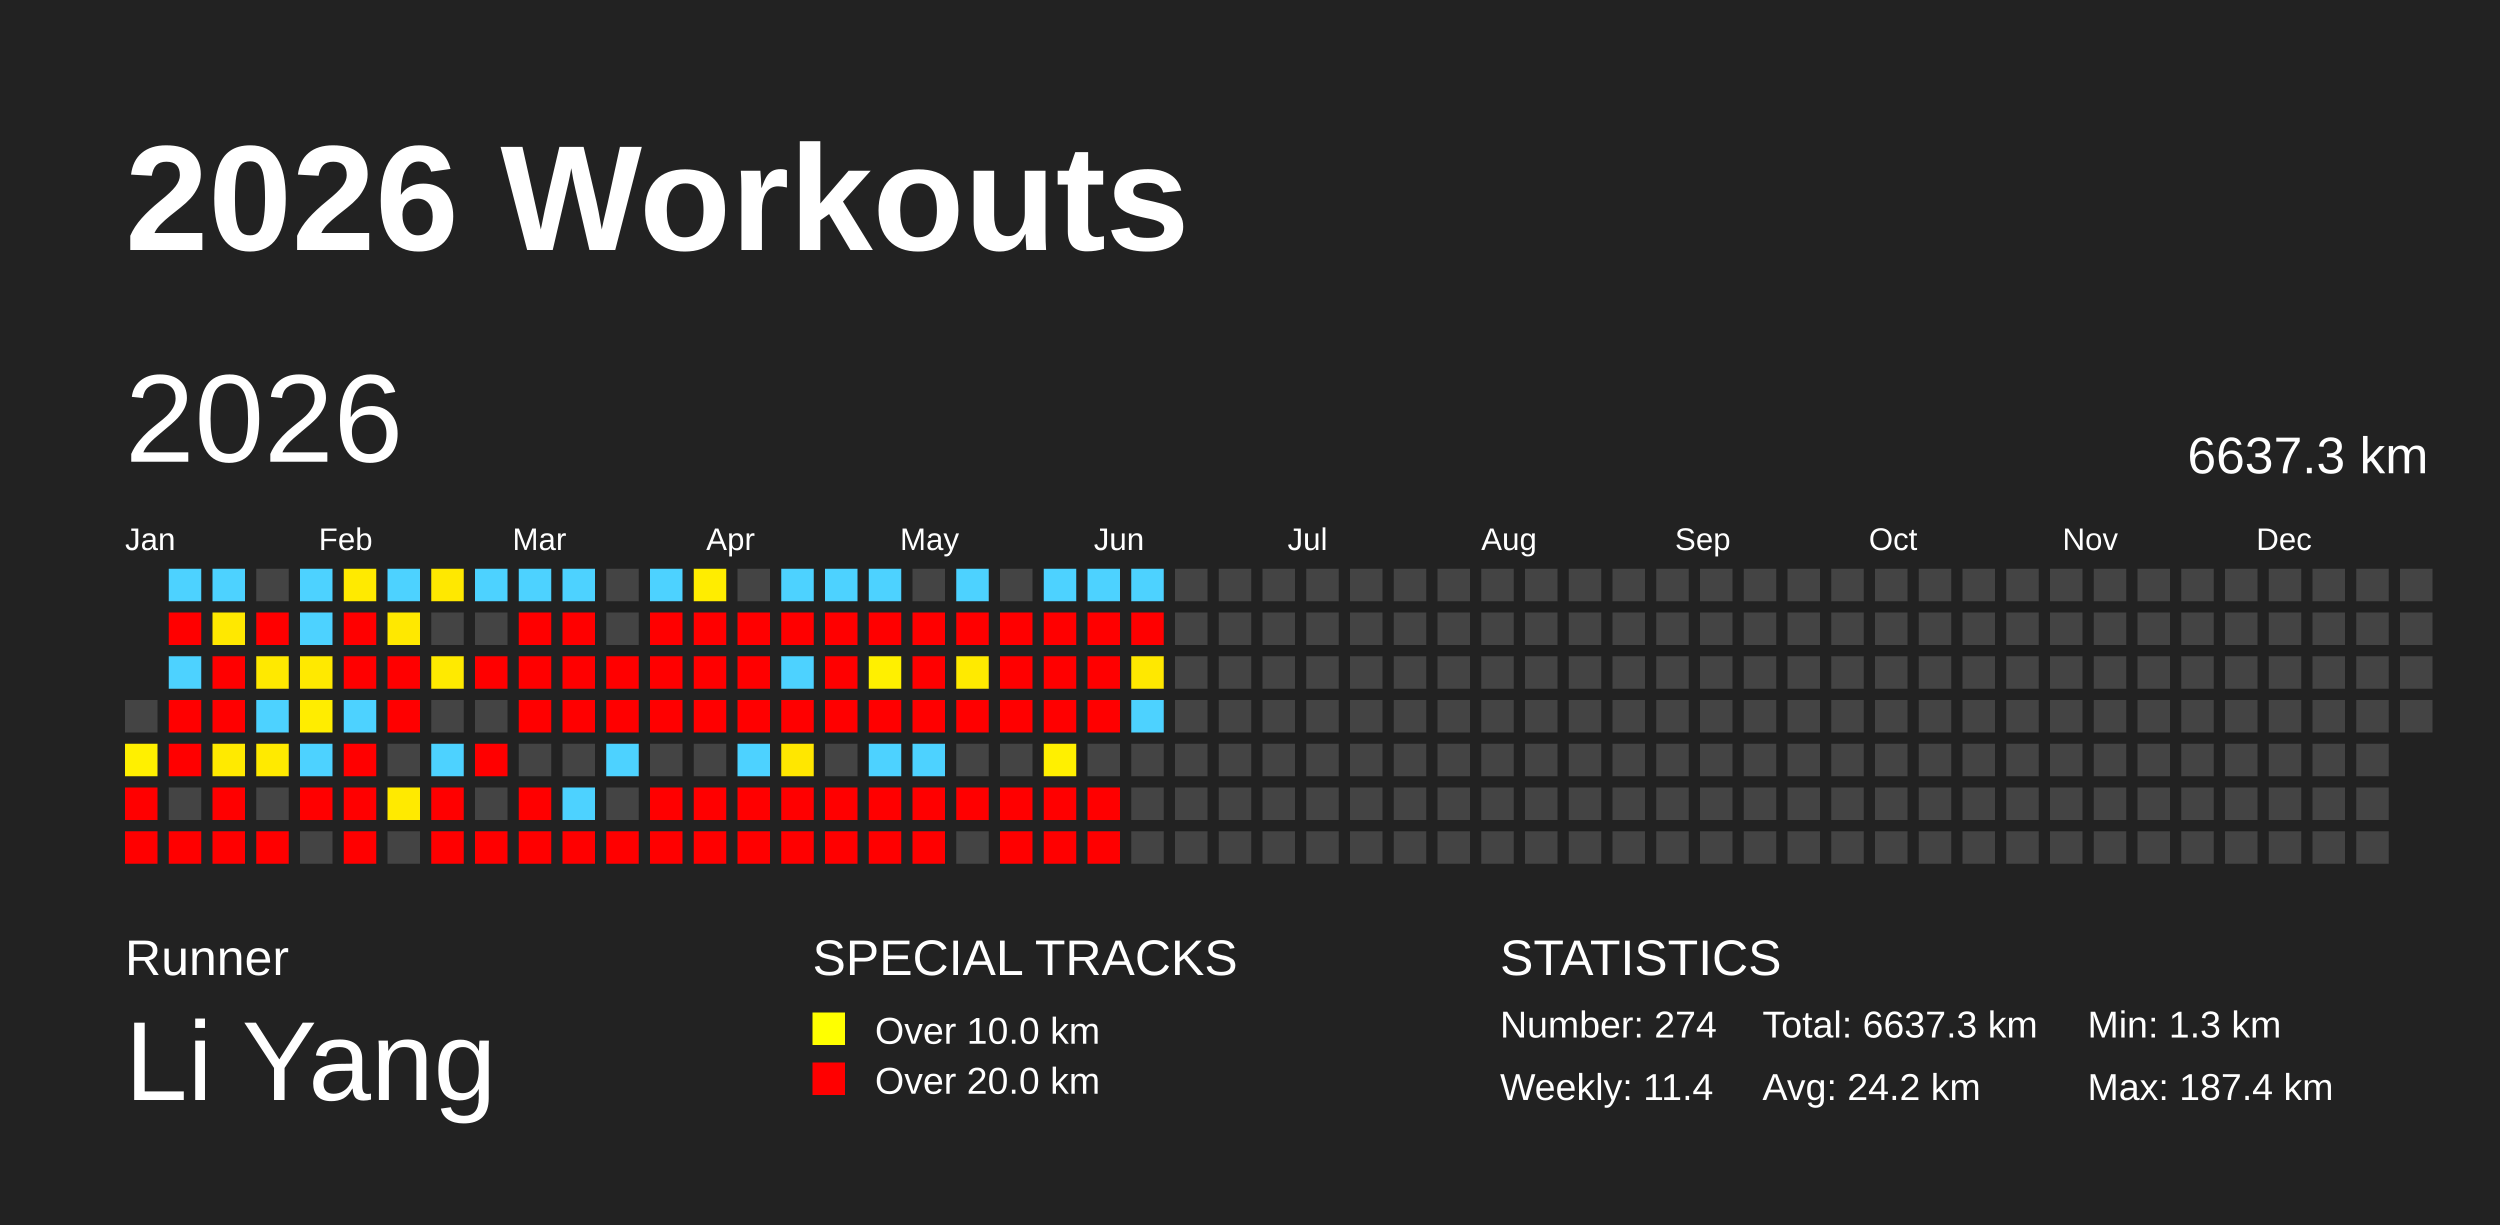
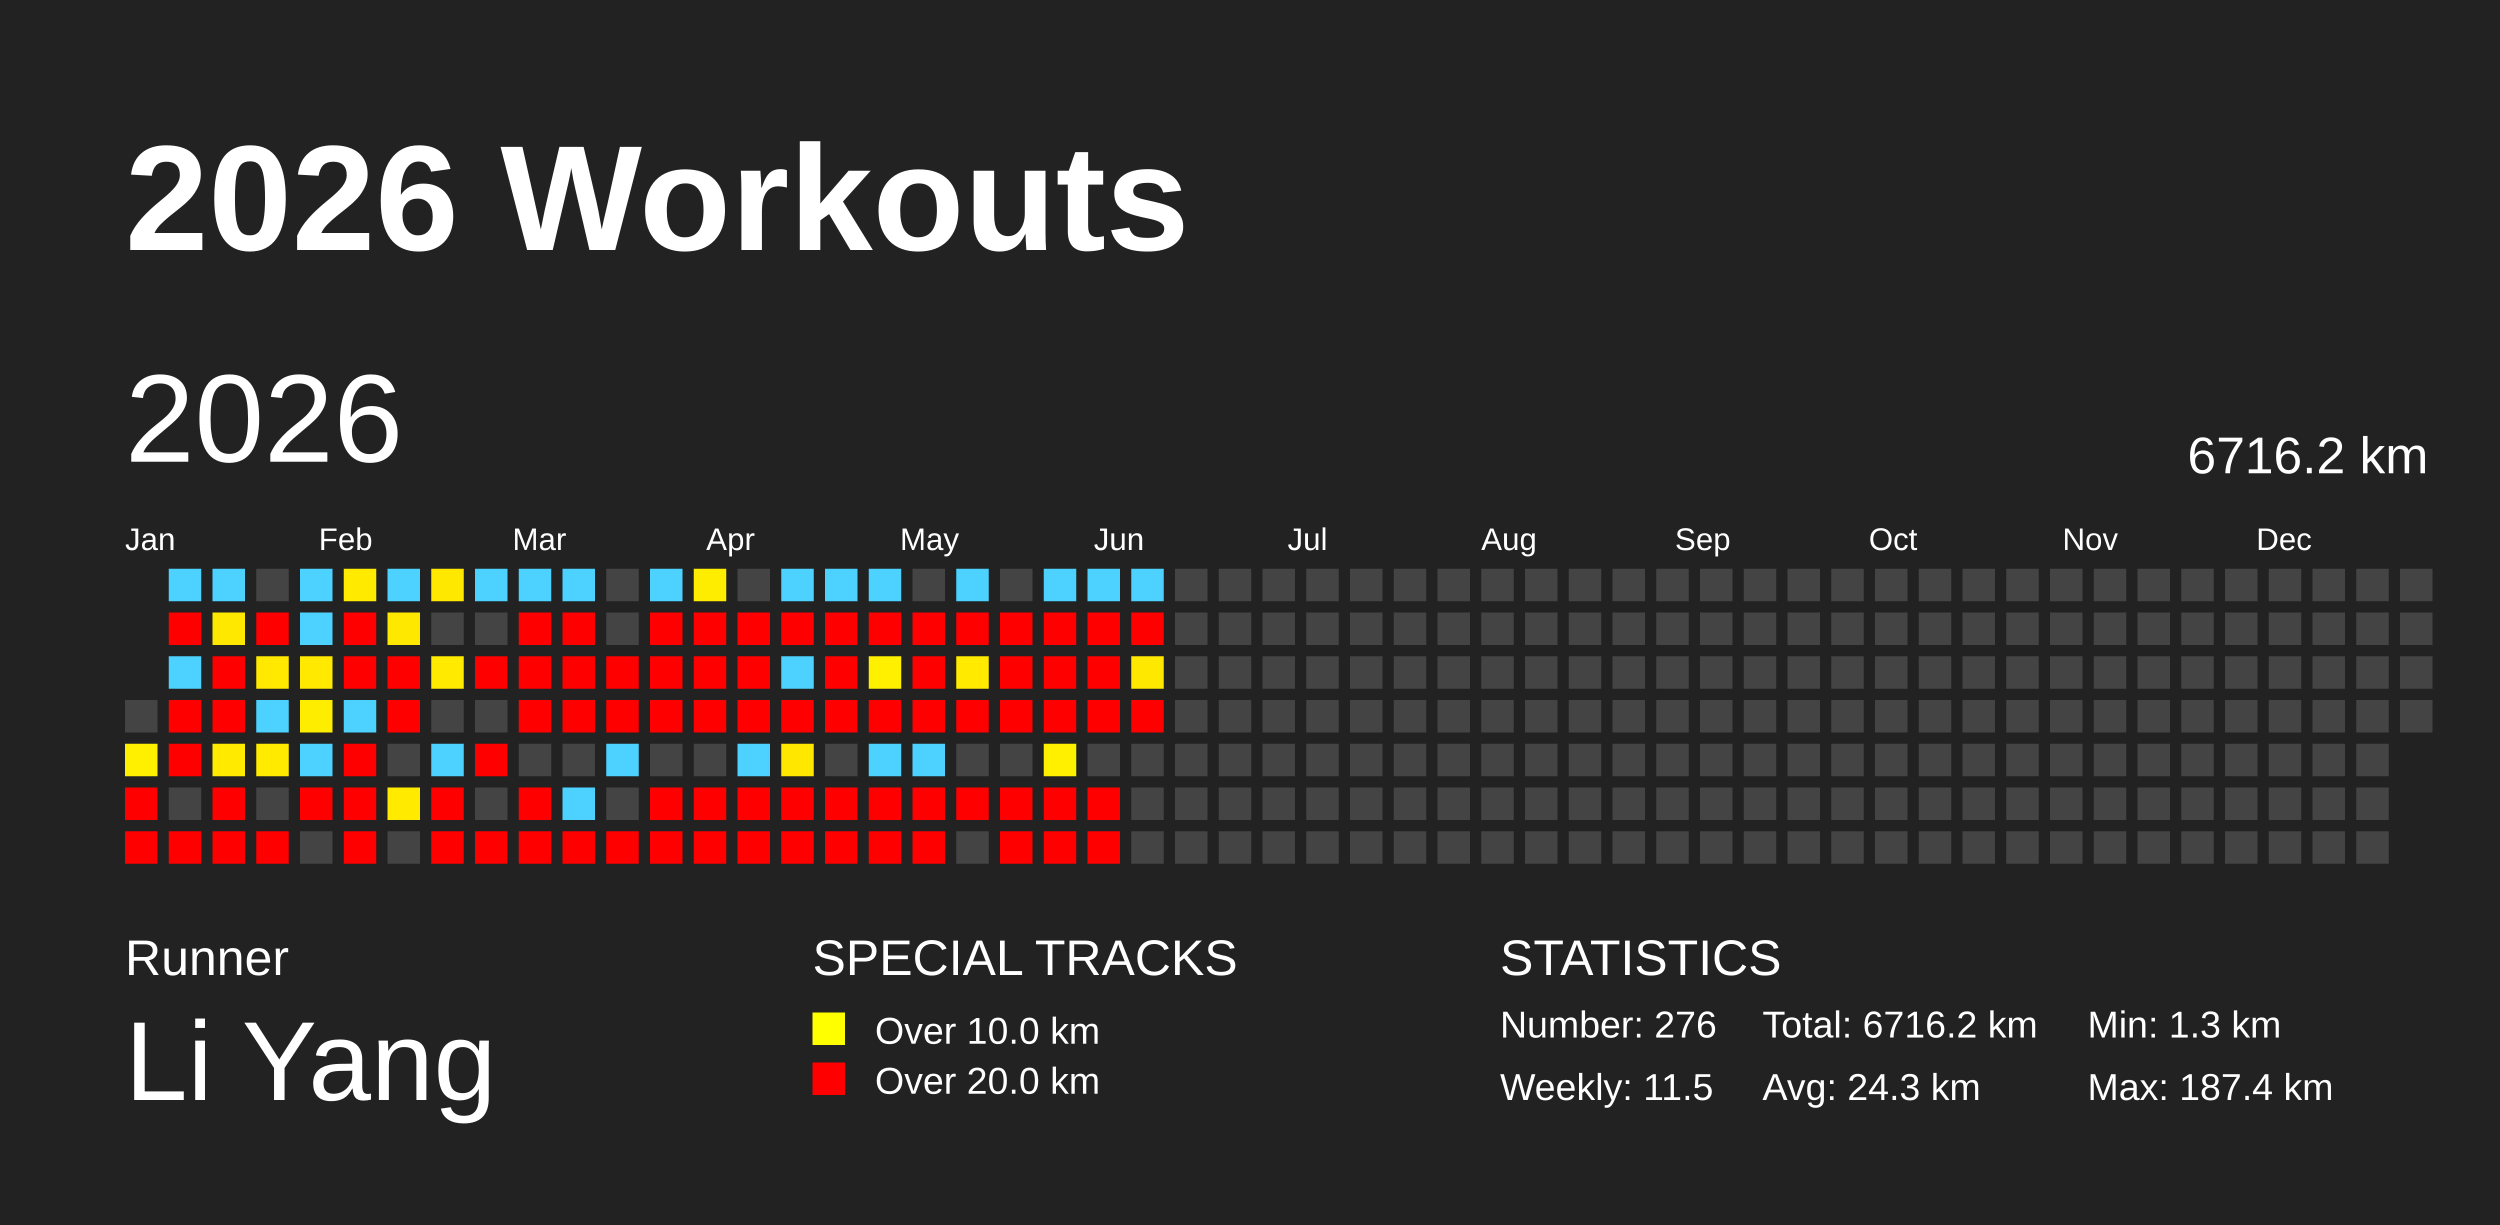
<svg xmlns="http://www.w3.org/2000/svg" baseProfile="full" height="98mm" version="1.1" viewBox="0,0,200,98" width="200mm">
  <defs />
  <rect fill="#222222" height="98" width="200" x="0" y="0" />
  <text fill="#FFFFFF" style="font-size:12px; font-family:Arial; font-weight:bold;" x="10" y="20">2026 Workouts</text>
  <text fill="#FFFFFF" style="font-size:4px; font-family:Arial" x="10" y="78">Runner</text>
  <text fill="#FFFFFF" style="font-size:9px; font-family:Arial" x="10" y="88">Li Yang</text>
  <text fill="#FFFFFF" style="font-size:4px; font-family:Arial" x="65" y="78">SPECIAL TRACKS</text>
  <rect fill="yellow" height="2.6" width="2.6" x="65" y="81" />
  <text fill="#FFFFFF" style="font-size:3px; font-family:Arial" x="70" y="83.5">Over 10.0 km</text>
  <rect fill="red" height="2.6" width="2.6" x="65" y="85" />
  <text fill="#FFFFFF" style="font-size:3px; font-family:Arial" x="70" y="87.5">Over 20.0 km</text>
  <text fill="#FFFFFF" style="font-size:4px; font-family:Arial" x="120" y="78">STATISTICS</text>
-   <text fill="#FFFFFF" style="font-size:3px; font-family:Arial" x="120" y="83">Number: 274</text>
-   <text fill="#FFFFFF" style="font-size:3px; font-family:Arial" x="120" y="88">Weekly: 11.4</text>
-   <text fill="#FFFFFF" style="font-size:3px; font-family:Arial" x="141" y="83">Total: 6637.3 km</text>
-   <text fill="#FFFFFF" style="font-size:3px; font-family:Arial" x="141" y="88">Avg: 24.2 km</text>
+   <text fill="#FFFFFF" style="font-size:3px; font-family:Arial" x="120" y="83">Number: 276</text>
+   <text fill="#FFFFFF" style="font-size:3px; font-family:Arial" x="120" y="88">Weekly: 11.5</text>
+   <text fill="#FFFFFF" style="font-size:3px; font-family:Arial" x="141" y="83">Total: 6716.2 km</text>
+   <text fill="#FFFFFF" style="font-size:3px; font-family:Arial" x="141" y="88">Avg: 24.3 km</text>
  <text fill="#FFFFFF" style="font-size:3px; font-family:Arial" x="167" y="83">Min: 1.3 km</text>
  <text fill="#FFFFFF" style="font-size:3px; font-family:Arial" x="167" y="88">Max: 187.4 km</text>
  <text dominant-baseline="hanging" fill="#FFFFFF" style="font-size:10.0px; font-family:Arial;" x="10" y="30">2026</text>
-   <text dominant-baseline="hanging" fill="#FFFFFF" style="font-size:4.125px; font-family:Arial;" x="175" y="35">6637.3 km</text>
+   <text dominant-baseline="hanging" fill="#FFFFFF" style="font-size:4.125px; font-family:Arial;" x="175" y="35">6716.2 km</text>
  <text fill="#FFFFFF" style="font-size:2.5px; font-family:Arial" x="10.0" y="44">Jan</text>
  <text fill="#FFFFFF" style="font-size:2.5px; font-family:Arial" x="25.5" y="44">Feb</text>
  <text fill="#FFFFFF" style="font-size:2.5px; font-family:Arial" x="41.0" y="44">Mar</text>
  <text fill="#FFFFFF" style="font-size:2.5px; font-family:Arial" x="56.5" y="44">Apr</text>
  <text fill="#FFFFFF" style="font-size:2.5px; font-family:Arial" x="72.0" y="44">May</text>
  <text fill="#FFFFFF" style="font-size:2.5px; font-family:Arial" x="87.5" y="44">Jun</text>
  <text fill="#FFFFFF" style="font-size:2.5px; font-family:Arial" x="103.0" y="44">Jul</text>
  <text fill="#FFFFFF" style="font-size:2.5px; font-family:Arial" x="118.5" y="44">Aug</text>
  <text fill="#FFFFFF" style="font-size:2.5px; font-family:Arial" x="134.0" y="44">Sep</text>
  <text fill="#FFFFFF" style="font-size:2.5px; font-family:Arial" x="149.5" y="44">Oct</text>
  <text fill="#FFFFFF" style="font-size:2.5px; font-family:Arial" x="165.0" y="44">Nov</text>
  <text fill="#FFFFFF" style="font-size:2.5px; font-family:Arial" x="180.5" y="44">Dec</text>
  <rect fill="#444444" height="2.6" width="2.6" x="10.0" y="56.0" />
  <rect fill="#fff000" height="2.6" width="2.6" x="10.0" y="59.5" />
  <rect fill="red" height="2.6" width="2.6" x="10.0" y="63.0" />
  <rect fill="red" height="2.6" width="2.6" x="10.0" y="66.5" />
  <rect fill="#4dd2ff" height="2.6" width="2.6" x="13.5" y="45.5" />
  <rect fill="red" height="2.6" width="2.6" x="13.5" y="49.0" />
  <rect fill="#4dd2ff" height="2.6" width="2.6" x="13.5" y="52.5" />
  <rect fill="red" height="2.6" width="2.6" x="13.5" y="56.0" />
  <rect fill="red" height="2.6" width="2.6" x="13.5" y="59.5" />
  <rect fill="#444444" height="2.6" width="2.6" x="13.5" y="63.0" />
  <rect fill="red" height="2.6" width="2.6" x="13.5" y="66.5" />
  <rect fill="#4dd2ff" height="2.6" width="2.6" x="17.0" y="45.5" />
  <rect fill="#ffe800" height="2.6" width="2.6" x="17.0" y="49.0" />
  <rect fill="red" height="2.6" width="2.6" x="17.0" y="52.5" />
  <rect fill="red" height="2.6" width="2.6" x="17.0" y="56.0" />
  <rect fill="#ffea00" height="2.6" width="2.6" x="17.0" y="59.5" />
  <rect fill="red" height="2.6" width="2.6" x="17.0" y="63.0" />
  <rect fill="red" height="2.6" width="2.6" x="17.0" y="66.5" />
  <rect fill="#444444" height="2.6" width="2.6" x="20.5" y="45.5" />
  <rect fill="red" height="2.6" width="2.6" x="20.5" y="49.0" />
  <rect fill="#ffe900" height="2.6" width="2.6" x="20.5" y="52.5" />
  <rect fill="#4dd2ff" height="2.6" width="2.6" x="20.5" y="56.0" />
  <rect fill="#ffea00" height="2.6" width="2.6" x="20.5" y="59.5" />
  <rect fill="#444444" height="2.6" width="2.6" x="20.5" y="63.0" />
  <rect fill="red" height="2.6" width="2.6" x="20.5" y="66.5" />
  <rect fill="#4dd2ff" height="2.6" width="2.6" x="24.0" y="45.5" />
  <rect fill="#4dd2ff" height="2.6" width="2.6" x="24.0" y="49.0" />
  <rect fill="#ffe900" height="2.6" width="2.6" x="24.0" y="52.5" />
  <rect fill="#ffed00" height="2.6" width="2.6" x="24.0" y="56.0" />
  <rect fill="#4dd2ff" height="2.6" width="2.6" x="24.0" y="59.5" />
  <rect fill="red" height="2.6" width="2.6" x="24.0" y="63.0" />
  <rect fill="#444444" height="2.6" width="2.6" x="24.0" y="66.5" />
  <rect fill="#ffea00" height="2.6" width="2.6" x="27.5" y="45.5" />
  <rect fill="red" height="2.6" width="2.6" x="27.5" y="49.0" />
  <rect fill="red" height="2.6" width="2.6" x="27.5" y="52.5" />
  <rect fill="#4dd2ff" height="2.6" width="2.6" x="27.5" y="56.0" />
  <rect fill="red" height="2.6" width="2.6" x="27.5" y="59.5" />
  <rect fill="red" height="2.6" width="2.6" x="27.5" y="63.0" />
  <rect fill="red" height="2.6" width="2.6" x="27.5" y="66.5" />
  <rect fill="#4dd2ff" height="2.6" width="2.6" x="31.0" y="45.5" />
  <rect fill="#ffe800" height="2.6" width="2.6" x="31.0" y="49.0" />
  <rect fill="red" height="2.6" width="2.6" x="31.0" y="52.5" />
  <rect fill="red" height="2.6" width="2.6" x="31.0" y="56.0" />
  <rect fill="#444444" height="2.6" width="2.6" x="31.0" y="59.5" />
  <rect fill="#ffea00" height="2.6" width="2.6" x="31.0" y="63.0" />
  <rect fill="#444444" height="2.6" width="2.6" x="31.0" y="66.5" />
  <rect fill="#ffe800" height="2.6" width="2.6" x="34.5" y="45.5" />
  <rect fill="#444444" height="2.6" width="2.6" x="34.5" y="49.0" />
  <rect fill="#ffea00" height="2.6" width="2.6" x="34.5" y="52.5" />
  <rect fill="#444444" height="2.6" width="2.6" x="34.5" y="56.0" />
  <rect fill="#4dd2ff" height="2.6" width="2.6" x="34.5" y="59.5" />
  <rect fill="red" height="2.6" width="2.6" x="34.5" y="63.0" />
  <rect fill="red" height="2.6" width="2.6" x="34.5" y="66.5" />
  <rect fill="#4dd2ff" height="2.6" width="2.6" x="38.0" y="45.5" />
  <rect fill="#444444" height="2.6" width="2.6" x="38.0" y="49.0" />
  <rect fill="red" height="2.6" width="2.6" x="38.0" y="52.5" />
  <rect fill="#444444" height="2.6" width="2.6" x="38.0" y="56.0" />
  <rect fill="red" height="2.6" width="2.6" x="38.0" y="59.5" />
  <rect fill="#444444" height="2.6" width="2.6" x="38.0" y="63.0" />
  <rect fill="red" height="2.6" width="2.6" x="38.0" y="66.5" />
  <rect fill="#4dd2ff" height="2.6" width="2.6" x="41.5" y="45.5" />
  <rect fill="red" height="2.6" width="2.6" x="41.5" y="49.0" />
  <rect fill="red" height="2.6" width="2.6" x="41.5" y="52.5" />
  <rect fill="red" height="2.6" width="2.6" x="41.5" y="56.0" />
  <rect fill="#444444" height="2.6" width="2.6" x="41.5" y="59.5" />
  <rect fill="red" height="2.6" width="2.6" x="41.5" y="63.0" />
  <rect fill="red" height="2.6" width="2.6" x="41.5" y="66.5" />
  <rect fill="#4dd2ff" height="2.6" width="2.6" x="45.0" y="45.5" />
  <rect fill="red" height="2.6" width="2.6" x="45.0" y="49.0" />
  <rect fill="red" height="2.6" width="2.6" x="45.0" y="52.5" />
  <rect fill="red" height="2.6" width="2.6" x="45.0" y="56.0" />
  <rect fill="#444444" height="2.6" width="2.6" x="45.0" y="59.5" />
  <rect fill="#4dd2ff" height="2.6" width="2.6" x="45.0" y="63.0" />
  <rect fill="red" height="2.6" width="2.6" x="45.0" y="66.5" />
  <rect fill="#444444" height="2.6" width="2.6" x="48.5" y="45.5" />
  <rect fill="#444444" height="2.6" width="2.6" x="48.5" y="49.0" />
  <rect fill="red" height="2.6" width="2.6" x="48.5" y="52.5" />
  <rect fill="red" height="2.6" width="2.6" x="48.5" y="56.0" />
  <rect fill="#4dd2ff" height="2.6" width="2.6" x="48.5" y="59.5" />
  <rect fill="#444444" height="2.6" width="2.6" x="48.5" y="63.0" />
  <rect fill="red" height="2.6" width="2.6" x="48.5" y="66.5" />
  <rect fill="#4dd2ff" height="2.6" width="2.6" x="52.0" y="45.5" />
  <rect fill="red" height="2.6" width="2.6" x="52.0" y="49.0" />
  <rect fill="red" height="2.6" width="2.6" x="52.0" y="52.5" />
  <rect fill="red" height="2.6" width="2.6" x="52.0" y="56.0" />
  <rect fill="#444444" height="2.6" width="2.6" x="52.0" y="59.5" />
  <rect fill="red" height="2.6" width="2.6" x="52.0" y="63.0" />
  <rect fill="red" height="2.6" width="2.6" x="52.0" y="66.5" />
  <rect fill="#ffed00" height="2.6" width="2.6" x="55.5" y="45.5" />
  <rect fill="red" height="2.6" width="2.6" x="55.5" y="49.0" />
  <rect fill="red" height="2.6" width="2.6" x="55.5" y="52.5" />
  <rect fill="red" height="2.6" width="2.6" x="55.5" y="56.0" />
  <rect fill="#444444" height="2.6" width="2.6" x="55.5" y="59.5" />
  <rect fill="red" height="2.6" width="2.6" x="55.5" y="63.0" />
  <rect fill="red" height="2.6" width="2.6" x="55.5" y="66.5" />
  <rect fill="#444444" height="2.6" width="2.6" x="59.0" y="45.5" />
  <rect fill="red" height="2.6" width="2.6" x="59.0" y="49.0" />
  <rect fill="red" height="2.6" width="2.6" x="59.0" y="52.5" />
  <rect fill="red" height="2.6" width="2.6" x="59.0" y="56.0" />
  <rect fill="#4dd2ff" height="2.6" width="2.6" x="59.0" y="59.5" />
  <rect fill="red" height="2.6" width="2.6" x="59.0" y="63.0" />
  <rect fill="red" height="2.6" width="2.6" x="59.0" y="66.5" />
  <rect fill="#4dd2ff" height="2.6" width="2.6" x="62.5" y="45.5" />
  <rect fill="red" height="2.6" width="2.6" x="62.5" y="49.0" />
  <rect fill="#4dd2ff" height="2.6" width="2.6" x="62.5" y="52.5" />
  <rect fill="red" height="2.6" width="2.6" x="62.5" y="56.0" />
  <rect fill="#ffe700" height="2.6" width="2.6" x="62.5" y="59.5" />
  <rect fill="red" height="2.6" width="2.6" x="62.5" y="63.0" />
  <rect fill="red" height="2.6" width="2.6" x="62.5" y="66.5" />
  <rect fill="#4dd2ff" height="2.6" width="2.6" x="66.0" y="45.5" />
  <rect fill="red" height="2.6" width="2.6" x="66.0" y="49.0" />
  <rect fill="red" height="2.6" width="2.6" x="66.0" y="52.5" />
  <rect fill="red" height="2.6" width="2.6" x="66.0" y="56.0" />
  <rect fill="#444444" height="2.6" width="2.6" x="66.0" y="59.5" />
  <rect fill="red" height="2.6" width="2.6" x="66.0" y="63.0" />
  <rect fill="red" height="2.6" width="2.6" x="66.0" y="66.5" />
  <rect fill="#4dd2ff" height="2.6" width="2.6" x="69.5" y="45.5" />
  <rect fill="red" height="2.6" width="2.6" x="69.5" y="49.0" />
  <rect fill="#fff000" height="2.6" width="2.6" x="69.5" y="52.5" />
  <rect fill="red" height="2.6" width="2.6" x="69.5" y="56.0" />
  <rect fill="#4dd2ff" height="2.6" width="2.6" x="69.5" y="59.5" />
  <rect fill="red" height="2.6" width="2.6" x="69.5" y="63.0" />
  <rect fill="red" height="2.6" width="2.6" x="69.5" y="66.5" />
  <rect fill="#444444" height="2.6" width="2.6" x="73.0" y="45.5" />
  <rect fill="red" height="2.6" width="2.6" x="73.0" y="49.0" />
  <rect fill="red" height="2.6" width="2.6" x="73.0" y="52.5" />
  <rect fill="red" height="2.6" width="2.6" x="73.0" y="56.0" />
  <rect fill="#4dd2ff" height="2.6" width="2.6" x="73.0" y="59.5" />
  <rect fill="red" height="2.6" width="2.6" x="73.0" y="63.0" />
  <rect fill="red" height="2.6" width="2.6" x="73.0" y="66.5" />
  <rect fill="#4dd2ff" height="2.6" width="2.6" x="76.5" y="45.5" />
  <rect fill="red" height="2.6" width="2.6" x="76.5" y="49.0" />
  <rect fill="#ffea00" height="2.6" width="2.6" x="76.5" y="52.5" />
  <rect fill="red" height="2.6" width="2.6" x="76.5" y="56.0" />
  <rect fill="#444444" height="2.6" width="2.6" x="76.5" y="59.5" />
  <rect fill="red" height="2.6" width="2.6" x="76.5" y="63.0" />
  <rect fill="#444444" height="2.6" width="2.6" x="76.5" y="66.5" />
  <rect fill="#444444" height="2.6" width="2.6" x="80.0" y="45.5" />
  <rect fill="red" height="2.6" width="2.6" x="80.0" y="49.0" />
  <rect fill="red" height="2.6" width="2.6" x="80.0" y="52.5" />
  <rect fill="red" height="2.6" width="2.6" x="80.0" y="56.0" />
  <rect fill="#444444" height="2.6" width="2.6" x="80.0" y="59.5" />
  <rect fill="red" height="2.6" width="2.6" x="80.0" y="63.0" />
  <rect fill="red" height="2.6" width="2.6" x="80.0" y="66.5" />
  <rect fill="#4dd2ff" height="2.6" width="2.6" x="83.5" y="45.5" />
  <rect fill="red" height="2.6" width="2.6" x="83.5" y="49.0" />
  <rect fill="red" height="2.6" width="2.6" x="83.5" y="52.5" />
  <rect fill="red" height="2.6" width="2.6" x="83.5" y="56.0" />
  <rect fill="#fff000" height="2.6" width="2.6" x="83.5" y="59.5" />
  <rect fill="red" height="2.6" width="2.6" x="83.5" y="63.0" />
  <rect fill="red" height="2.6" width="2.6" x="83.5" y="66.5" />
  <rect fill="#4dd2ff" height="2.6" width="2.6" x="87.0" y="45.5" />
  <rect fill="red" height="2.6" width="2.6" x="87.0" y="49.0" />
  <rect fill="red" height="2.6" width="2.6" x="87.0" y="52.5" />
  <rect fill="red" height="2.6" width="2.6" x="87.0" y="56.0" />
  <rect fill="#444444" height="2.6" width="2.6" x="87.0" y="59.5" />
  <rect fill="red" height="2.6" width="2.6" x="87.0" y="63.0" />
  <rect fill="red" height="2.6" width="2.6" x="87.0" y="66.5" />
  <rect fill="#4dd2ff" height="2.6" width="2.6" x="90.5" y="45.5" />
  <rect fill="red" height="2.6" width="2.6" x="90.5" y="49.0" />
  <rect fill="#ffe800" height="2.6" width="2.6" x="90.5" y="52.5" />
-   <rect fill="#4dd2ff" height="2.6" width="2.6" x="90.5" y="56.0" />
+   <rect fill="red" height="2.6" width="2.6" x="90.5" y="56.0" />
  <rect fill="#444444" height="2.6" width="2.6" x="90.5" y="59.5" />
  <rect fill="#444444" height="2.6" width="2.6" x="90.5" y="63.0" />
  <rect fill="#444444" height="2.6" width="2.6" x="90.5" y="66.5" />
  <rect fill="#444444" height="2.6" width="2.6" x="94.0" y="45.5" />
  <rect fill="#444444" height="2.6" width="2.6" x="94.0" y="49.0" />
  <rect fill="#444444" height="2.6" width="2.6" x="94.0" y="52.5" />
  <rect fill="#444444" height="2.6" width="2.6" x="94.0" y="56.0" />
  <rect fill="#444444" height="2.6" width="2.6" x="94.0" y="59.5" />
  <rect fill="#444444" height="2.6" width="2.6" x="94.0" y="63.0" />
  <rect fill="#444444" height="2.6" width="2.6" x="94.0" y="66.5" />
  <rect fill="#444444" height="2.6" width="2.6" x="97.5" y="45.5" />
  <rect fill="#444444" height="2.6" width="2.6" x="97.5" y="49.0" />
  <rect fill="#444444" height="2.6" width="2.6" x="97.5" y="52.5" />
  <rect fill="#444444" height="2.6" width="2.6" x="97.5" y="56.0" />
  <rect fill="#444444" height="2.6" width="2.6" x="97.5" y="59.5" />
  <rect fill="#444444" height="2.6" width="2.6" x="97.5" y="63.0" />
  <rect fill="#444444" height="2.6" width="2.6" x="97.5" y="66.5" />
  <rect fill="#444444" height="2.6" width="2.6" x="101.0" y="45.5" />
  <rect fill="#444444" height="2.6" width="2.6" x="101.0" y="49.0" />
  <rect fill="#444444" height="2.6" width="2.6" x="101.0" y="52.5" />
  <rect fill="#444444" height="2.6" width="2.6" x="101.0" y="56.0" />
  <rect fill="#444444" height="2.6" width="2.6" x="101.0" y="59.5" />
  <rect fill="#444444" height="2.6" width="2.6" x="101.0" y="63.0" />
  <rect fill="#444444" height="2.6" width="2.6" x="101.0" y="66.5" />
  <rect fill="#444444" height="2.6" width="2.6" x="104.5" y="45.5" />
  <rect fill="#444444" height="2.6" width="2.6" x="104.5" y="49.0" />
  <rect fill="#444444" height="2.6" width="2.6" x="104.5" y="52.5" />
  <rect fill="#444444" height="2.6" width="2.6" x="104.5" y="56.0" />
  <rect fill="#444444" height="2.6" width="2.6" x="104.5" y="59.5" />
  <rect fill="#444444" height="2.6" width="2.6" x="104.5" y="63.0" />
  <rect fill="#444444" height="2.6" width="2.6" x="104.5" y="66.5" />
  <rect fill="#444444" height="2.6" width="2.6" x="108.0" y="45.5" />
  <rect fill="#444444" height="2.6" width="2.6" x="108.0" y="49.0" />
  <rect fill="#444444" height="2.6" width="2.6" x="108.0" y="52.5" />
  <rect fill="#444444" height="2.6" width="2.6" x="108.0" y="56.0" />
  <rect fill="#444444" height="2.6" width="2.6" x="108.0" y="59.5" />
  <rect fill="#444444" height="2.6" width="2.6" x="108.0" y="63.0" />
  <rect fill="#444444" height="2.6" width="2.6" x="108.0" y="66.5" />
  <rect fill="#444444" height="2.6" width="2.6" x="111.5" y="45.5" />
  <rect fill="#444444" height="2.6" width="2.6" x="111.5" y="49.0" />
  <rect fill="#444444" height="2.6" width="2.6" x="111.5" y="52.5" />
  <rect fill="#444444" height="2.6" width="2.6" x="111.5" y="56.0" />
  <rect fill="#444444" height="2.6" width="2.6" x="111.5" y="59.5" />
  <rect fill="#444444" height="2.6" width="2.6" x="111.5" y="63.0" />
  <rect fill="#444444" height="2.6" width="2.6" x="111.5" y="66.5" />
  <rect fill="#444444" height="2.6" width="2.6" x="115.0" y="45.5" />
  <rect fill="#444444" height="2.6" width="2.6" x="115.0" y="49.0" />
  <rect fill="#444444" height="2.6" width="2.6" x="115.0" y="52.5" />
  <rect fill="#444444" height="2.6" width="2.6" x="115.0" y="56.0" />
  <rect fill="#444444" height="2.6" width="2.6" x="115.0" y="59.5" />
  <rect fill="#444444" height="2.6" width="2.6" x="115.0" y="63.0" />
  <rect fill="#444444" height="2.6" width="2.6" x="115.0" y="66.5" />
  <rect fill="#444444" height="2.6" width="2.6" x="118.5" y="45.5" />
  <rect fill="#444444" height="2.6" width="2.6" x="118.5" y="49.0" />
  <rect fill="#444444" height="2.6" width="2.6" x="118.5" y="52.5" />
  <rect fill="#444444" height="2.6" width="2.6" x="118.5" y="56.0" />
  <rect fill="#444444" height="2.6" width="2.6" x="118.5" y="59.5" />
  <rect fill="#444444" height="2.6" width="2.6" x="118.5" y="63.0" />
  <rect fill="#444444" height="2.6" width="2.6" x="118.5" y="66.5" />
  <rect fill="#444444" height="2.6" width="2.6" x="122.0" y="45.5" />
  <rect fill="#444444" height="2.6" width="2.6" x="122.0" y="49.0" />
  <rect fill="#444444" height="2.6" width="2.6" x="122.0" y="52.5" />
  <rect fill="#444444" height="2.6" width="2.6" x="122.0" y="56.0" />
  <rect fill="#444444" height="2.6" width="2.6" x="122.0" y="59.5" />
  <rect fill="#444444" height="2.6" width="2.6" x="122.0" y="63.0" />
  <rect fill="#444444" height="2.6" width="2.6" x="122.0" y="66.5" />
  <rect fill="#444444" height="2.6" width="2.6" x="125.5" y="45.5" />
  <rect fill="#444444" height="2.6" width="2.6" x="125.5" y="49.0" />
  <rect fill="#444444" height="2.6" width="2.6" x="125.5" y="52.5" />
  <rect fill="#444444" height="2.6" width="2.6" x="125.5" y="56.0" />
  <rect fill="#444444" height="2.6" width="2.6" x="125.5" y="59.5" />
  <rect fill="#444444" height="2.6" width="2.6" x="125.5" y="63.0" />
  <rect fill="#444444" height="2.6" width="2.6" x="125.5" y="66.5" />
  <rect fill="#444444" height="2.6" width="2.6" x="129.0" y="45.5" />
  <rect fill="#444444" height="2.6" width="2.6" x="129.0" y="49.0" />
  <rect fill="#444444" height="2.6" width="2.6" x="129.0" y="52.5" />
  <rect fill="#444444" height="2.6" width="2.6" x="129.0" y="56.0" />
  <rect fill="#444444" height="2.6" width="2.6" x="129.0" y="59.5" />
  <rect fill="#444444" height="2.6" width="2.6" x="129.0" y="63.0" />
  <rect fill="#444444" height="2.6" width="2.6" x="129.0" y="66.5" />
  <rect fill="#444444" height="2.6" width="2.6" x="132.5" y="45.5" />
  <rect fill="#444444" height="2.6" width="2.6" x="132.5" y="49.0" />
  <rect fill="#444444" height="2.6" width="2.6" x="132.5" y="52.5" />
  <rect fill="#444444" height="2.6" width="2.6" x="132.5" y="56.0" />
  <rect fill="#444444" height="2.6" width="2.6" x="132.5" y="59.5" />
  <rect fill="#444444" height="2.6" width="2.6" x="132.5" y="63.0" />
  <rect fill="#444444" height="2.6" width="2.6" x="132.5" y="66.5" />
  <rect fill="#444444" height="2.6" width="2.6" x="136.0" y="45.5" />
  <rect fill="#444444" height="2.6" width="2.6" x="136.0" y="49.0" />
  <rect fill="#444444" height="2.6" width="2.6" x="136.0" y="52.5" />
  <rect fill="#444444" height="2.6" width="2.6" x="136.0" y="56.0" />
  <rect fill="#444444" height="2.6" width="2.6" x="136.0" y="59.5" />
  <rect fill="#444444" height="2.6" width="2.6" x="136.0" y="63.0" />
  <rect fill="#444444" height="2.6" width="2.6" x="136.0" y="66.5" />
  <rect fill="#444444" height="2.6" width="2.6" x="139.5" y="45.5" />
  <rect fill="#444444" height="2.6" width="2.6" x="139.5" y="49.0" />
  <rect fill="#444444" height="2.6" width="2.6" x="139.5" y="52.5" />
  <rect fill="#444444" height="2.6" width="2.6" x="139.5" y="56.0" />
  <rect fill="#444444" height="2.6" width="2.6" x="139.5" y="59.5" />
  <rect fill="#444444" height="2.6" width="2.6" x="139.5" y="63.0" />
  <rect fill="#444444" height="2.6" width="2.6" x="139.5" y="66.5" />
  <rect fill="#444444" height="2.6" width="2.6" x="143.0" y="45.5" />
  <rect fill="#444444" height="2.6" width="2.6" x="143.0" y="49.0" />
  <rect fill="#444444" height="2.6" width="2.6" x="143.0" y="52.5" />
  <rect fill="#444444" height="2.6" width="2.6" x="143.0" y="56.0" />
  <rect fill="#444444" height="2.6" width="2.6" x="143.0" y="59.5" />
  <rect fill="#444444" height="2.6" width="2.6" x="143.0" y="63.0" />
  <rect fill="#444444" height="2.6" width="2.6" x="143.0" y="66.5" />
  <rect fill="#444444" height="2.6" width="2.6" x="146.5" y="45.5" />
  <rect fill="#444444" height="2.6" width="2.6" x="146.5" y="49.0" />
  <rect fill="#444444" height="2.6" width="2.6" x="146.5" y="52.5" />
  <rect fill="#444444" height="2.6" width="2.6" x="146.5" y="56.0" />
  <rect fill="#444444" height="2.6" width="2.6" x="146.5" y="59.5" />
  <rect fill="#444444" height="2.6" width="2.6" x="146.5" y="63.0" />
  <rect fill="#444444" height="2.6" width="2.6" x="146.5" y="66.5" />
  <rect fill="#444444" height="2.6" width="2.6" x="150.0" y="45.5" />
  <rect fill="#444444" height="2.6" width="2.6" x="150.0" y="49.0" />
  <rect fill="#444444" height="2.6" width="2.6" x="150.0" y="52.5" />
  <rect fill="#444444" height="2.6" width="2.6" x="150.0" y="56.0" />
  <rect fill="#444444" height="2.6" width="2.6" x="150.0" y="59.5" />
  <rect fill="#444444" height="2.6" width="2.6" x="150.0" y="63.0" />
  <rect fill="#444444" height="2.6" width="2.6" x="150.0" y="66.5" />
  <rect fill="#444444" height="2.6" width="2.6" x="153.5" y="45.5" />
  <rect fill="#444444" height="2.6" width="2.6" x="153.5" y="49.0" />
  <rect fill="#444444" height="2.6" width="2.6" x="153.5" y="52.5" />
  <rect fill="#444444" height="2.6" width="2.6" x="153.5" y="56.0" />
  <rect fill="#444444" height="2.6" width="2.6" x="153.5" y="59.5" />
  <rect fill="#444444" height="2.6" width="2.6" x="153.5" y="63.0" />
  <rect fill="#444444" height="2.6" width="2.6" x="153.5" y="66.5" />
  <rect fill="#444444" height="2.6" width="2.6" x="157.0" y="45.5" />
  <rect fill="#444444" height="2.6" width="2.6" x="157.0" y="49.0" />
  <rect fill="#444444" height="2.6" width="2.6" x="157.0" y="52.5" />
  <rect fill="#444444" height="2.6" width="2.6" x="157.0" y="56.0" />
  <rect fill="#444444" height="2.6" width="2.6" x="157.0" y="59.5" />
  <rect fill="#444444" height="2.6" width="2.6" x="157.0" y="63.0" />
  <rect fill="#444444" height="2.6" width="2.6" x="157.0" y="66.5" />
  <rect fill="#444444" height="2.6" width="2.6" x="160.5" y="45.5" />
  <rect fill="#444444" height="2.6" width="2.6" x="160.5" y="49.0" />
  <rect fill="#444444" height="2.6" width="2.6" x="160.5" y="52.5" />
  <rect fill="#444444" height="2.6" width="2.6" x="160.5" y="56.0" />
  <rect fill="#444444" height="2.6" width="2.6" x="160.5" y="59.5" />
  <rect fill="#444444" height="2.6" width="2.6" x="160.5" y="63.0" />
  <rect fill="#444444" height="2.6" width="2.6" x="160.5" y="66.5" />
  <rect fill="#444444" height="2.6" width="2.6" x="164.0" y="45.5" />
  <rect fill="#444444" height="2.6" width="2.6" x="164.0" y="49.0" />
  <rect fill="#444444" height="2.6" width="2.6" x="164.0" y="52.5" />
  <rect fill="#444444" height="2.6" width="2.6" x="164.0" y="56.0" />
  <rect fill="#444444" height="2.6" width="2.6" x="164.0" y="59.5" />
  <rect fill="#444444" height="2.6" width="2.6" x="164.0" y="63.0" />
  <rect fill="#444444" height="2.6" width="2.6" x="164.0" y="66.5" />
  <rect fill="#444444" height="2.6" width="2.6" x="167.5" y="45.5" />
  <rect fill="#444444" height="2.6" width="2.6" x="167.5" y="49.0" />
  <rect fill="#444444" height="2.6" width="2.6" x="167.5" y="52.5" />
  <rect fill="#444444" height="2.6" width="2.6" x="167.5" y="56.0" />
  <rect fill="#444444" height="2.6" width="2.6" x="167.5" y="59.5" />
  <rect fill="#444444" height="2.6" width="2.6" x="167.5" y="63.0" />
  <rect fill="#444444" height="2.6" width="2.6" x="167.5" y="66.5" />
  <rect fill="#444444" height="2.6" width="2.6" x="171.0" y="45.5" />
  <rect fill="#444444" height="2.6" width="2.6" x="171.0" y="49.0" />
  <rect fill="#444444" height="2.6" width="2.6" x="171.0" y="52.5" />
  <rect fill="#444444" height="2.6" width="2.6" x="171.0" y="56.0" />
  <rect fill="#444444" height="2.6" width="2.6" x="171.0" y="59.5" />
  <rect fill="#444444" height="2.6" width="2.6" x="171.0" y="63.0" />
  <rect fill="#444444" height="2.6" width="2.6" x="171.0" y="66.5" />
  <rect fill="#444444" height="2.6" width="2.6" x="174.5" y="45.5" />
  <rect fill="#444444" height="2.6" width="2.6" x="174.5" y="49.0" />
  <rect fill="#444444" height="2.6" width="2.6" x="174.5" y="52.5" />
  <rect fill="#444444" height="2.6" width="2.6" x="174.5" y="56.0" />
  <rect fill="#444444" height="2.6" width="2.6" x="174.5" y="59.5" />
  <rect fill="#444444" height="2.6" width="2.6" x="174.5" y="63.0" />
  <rect fill="#444444" height="2.6" width="2.6" x="174.5" y="66.5" />
  <rect fill="#444444" height="2.6" width="2.6" x="178.0" y="45.5" />
  <rect fill="#444444" height="2.6" width="2.6" x="178.0" y="49.0" />
  <rect fill="#444444" height="2.6" width="2.6" x="178.0" y="52.5" />
  <rect fill="#444444" height="2.6" width="2.6" x="178.0" y="56.0" />
  <rect fill="#444444" height="2.6" width="2.6" x="178.0" y="59.5" />
  <rect fill="#444444" height="2.6" width="2.6" x="178.0" y="63.0" />
  <rect fill="#444444" height="2.6" width="2.6" x="178.0" y="66.5" />
  <rect fill="#444444" height="2.6" width="2.6" x="181.5" y="45.5" />
  <rect fill="#444444" height="2.6" width="2.6" x="181.5" y="49.0" />
  <rect fill="#444444" height="2.6" width="2.6" x="181.5" y="52.5" />
  <rect fill="#444444" height="2.6" width="2.6" x="181.5" y="56.0" />
  <rect fill="#444444" height="2.6" width="2.6" x="181.5" y="59.5" />
  <rect fill="#444444" height="2.6" width="2.6" x="181.5" y="63.0" />
  <rect fill="#444444" height="2.6" width="2.6" x="181.5" y="66.5" />
  <rect fill="#444444" height="2.6" width="2.6" x="185.0" y="45.5" />
  <rect fill="#444444" height="2.6" width="2.6" x="185.0" y="49.0" />
  <rect fill="#444444" height="2.6" width="2.6" x="185.0" y="52.5" />
  <rect fill="#444444" height="2.6" width="2.6" x="185.0" y="56.0" />
  <rect fill="#444444" height="2.6" width="2.6" x="185.0" y="59.5" />
  <rect fill="#444444" height="2.6" width="2.6" x="185.0" y="63.0" />
  <rect fill="#444444" height="2.6" width="2.6" x="185.0" y="66.5" />
  <rect fill="#444444" height="2.6" width="2.6" x="188.5" y="45.5" />
  <rect fill="#444444" height="2.6" width="2.6" x="188.5" y="49.0" />
  <rect fill="#444444" height="2.6" width="2.6" x="188.5" y="52.5" />
  <rect fill="#444444" height="2.6" width="2.6" x="188.5" y="56.0" />
  <rect fill="#444444" height="2.6" width="2.6" x="188.5" y="59.5" />
  <rect fill="#444444" height="2.6" width="2.6" x="188.5" y="63.0" />
  <rect fill="#444444" height="2.6" width="2.6" x="188.5" y="66.5" />
  <rect fill="#444444" height="2.6" width="2.6" x="192.0" y="45.5" />
  <rect fill="#444444" height="2.6" width="2.6" x="192.0" y="49.0" />
  <rect fill="#444444" height="2.6" width="2.6" x="192.0" y="52.5" />
  <rect fill="#444444" height="2.6" width="2.6" x="192.0" y="56.0" />
</svg>
